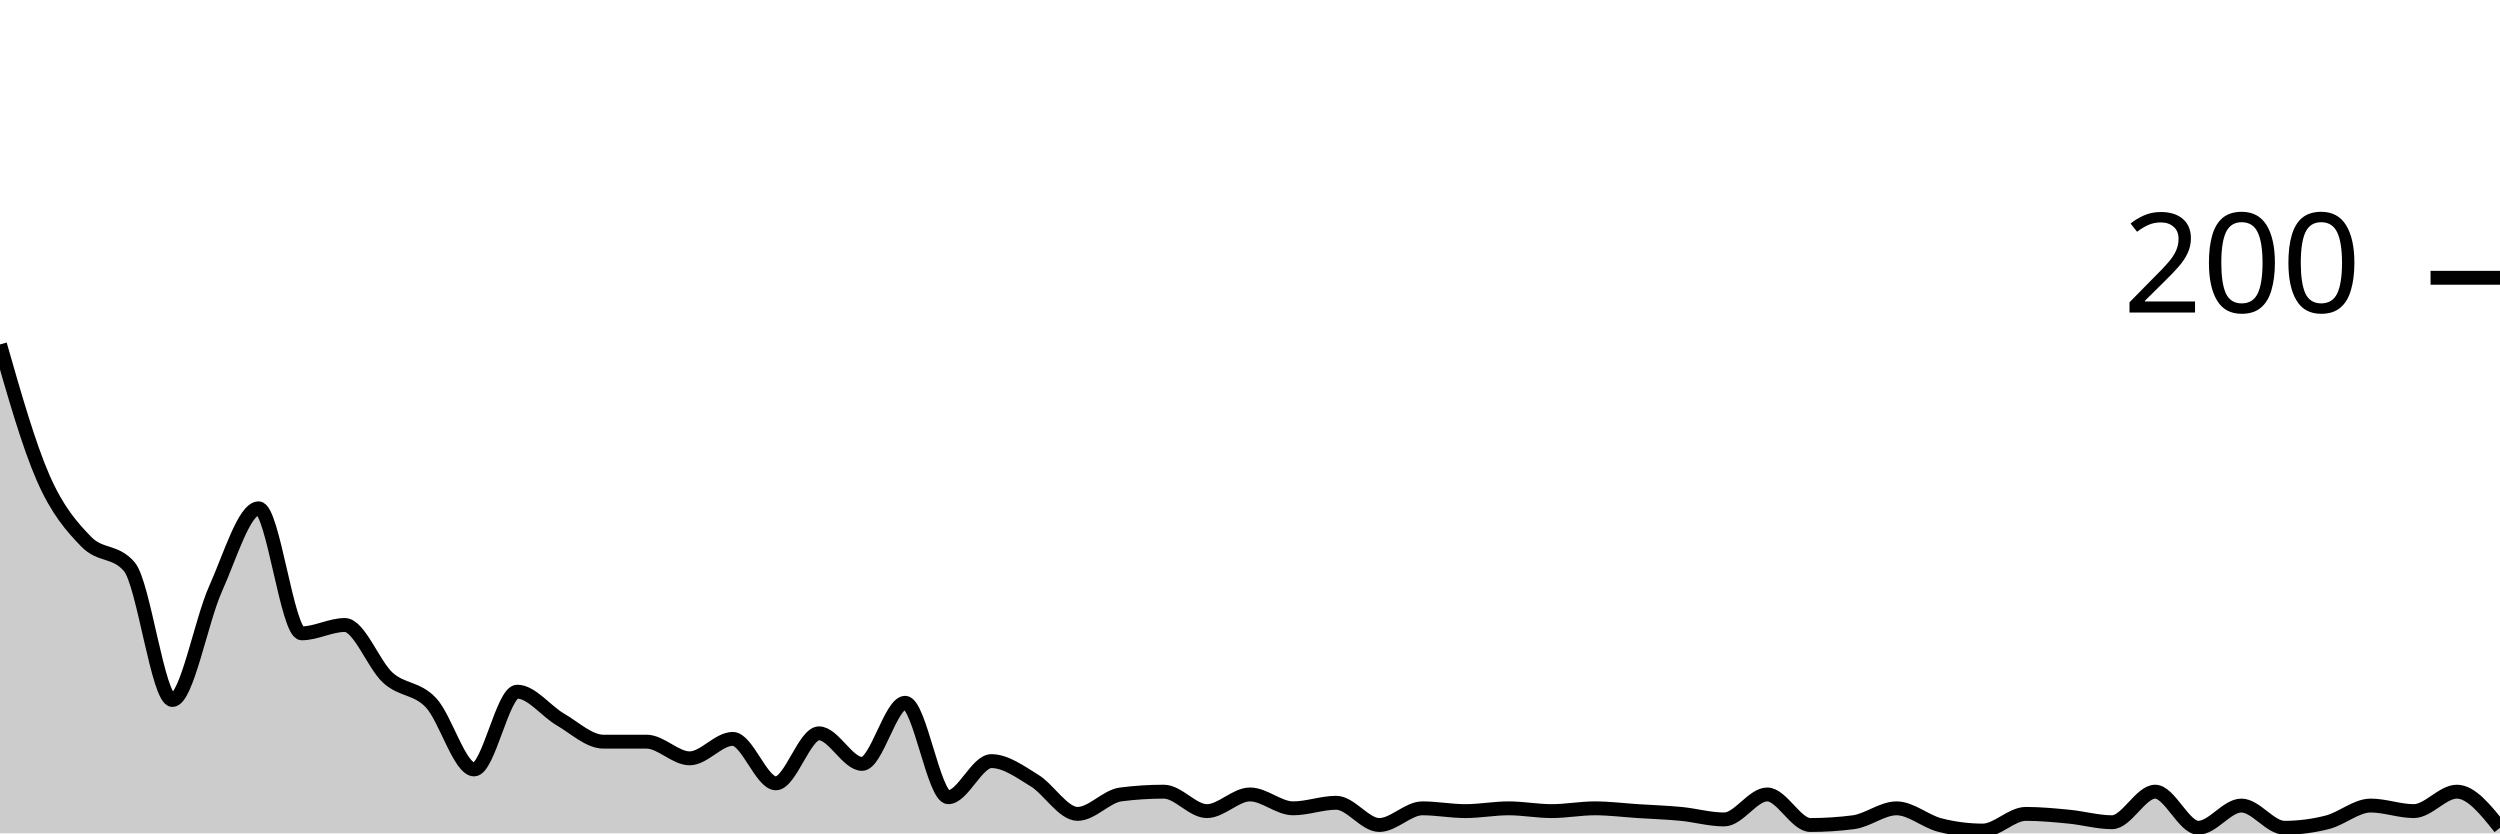
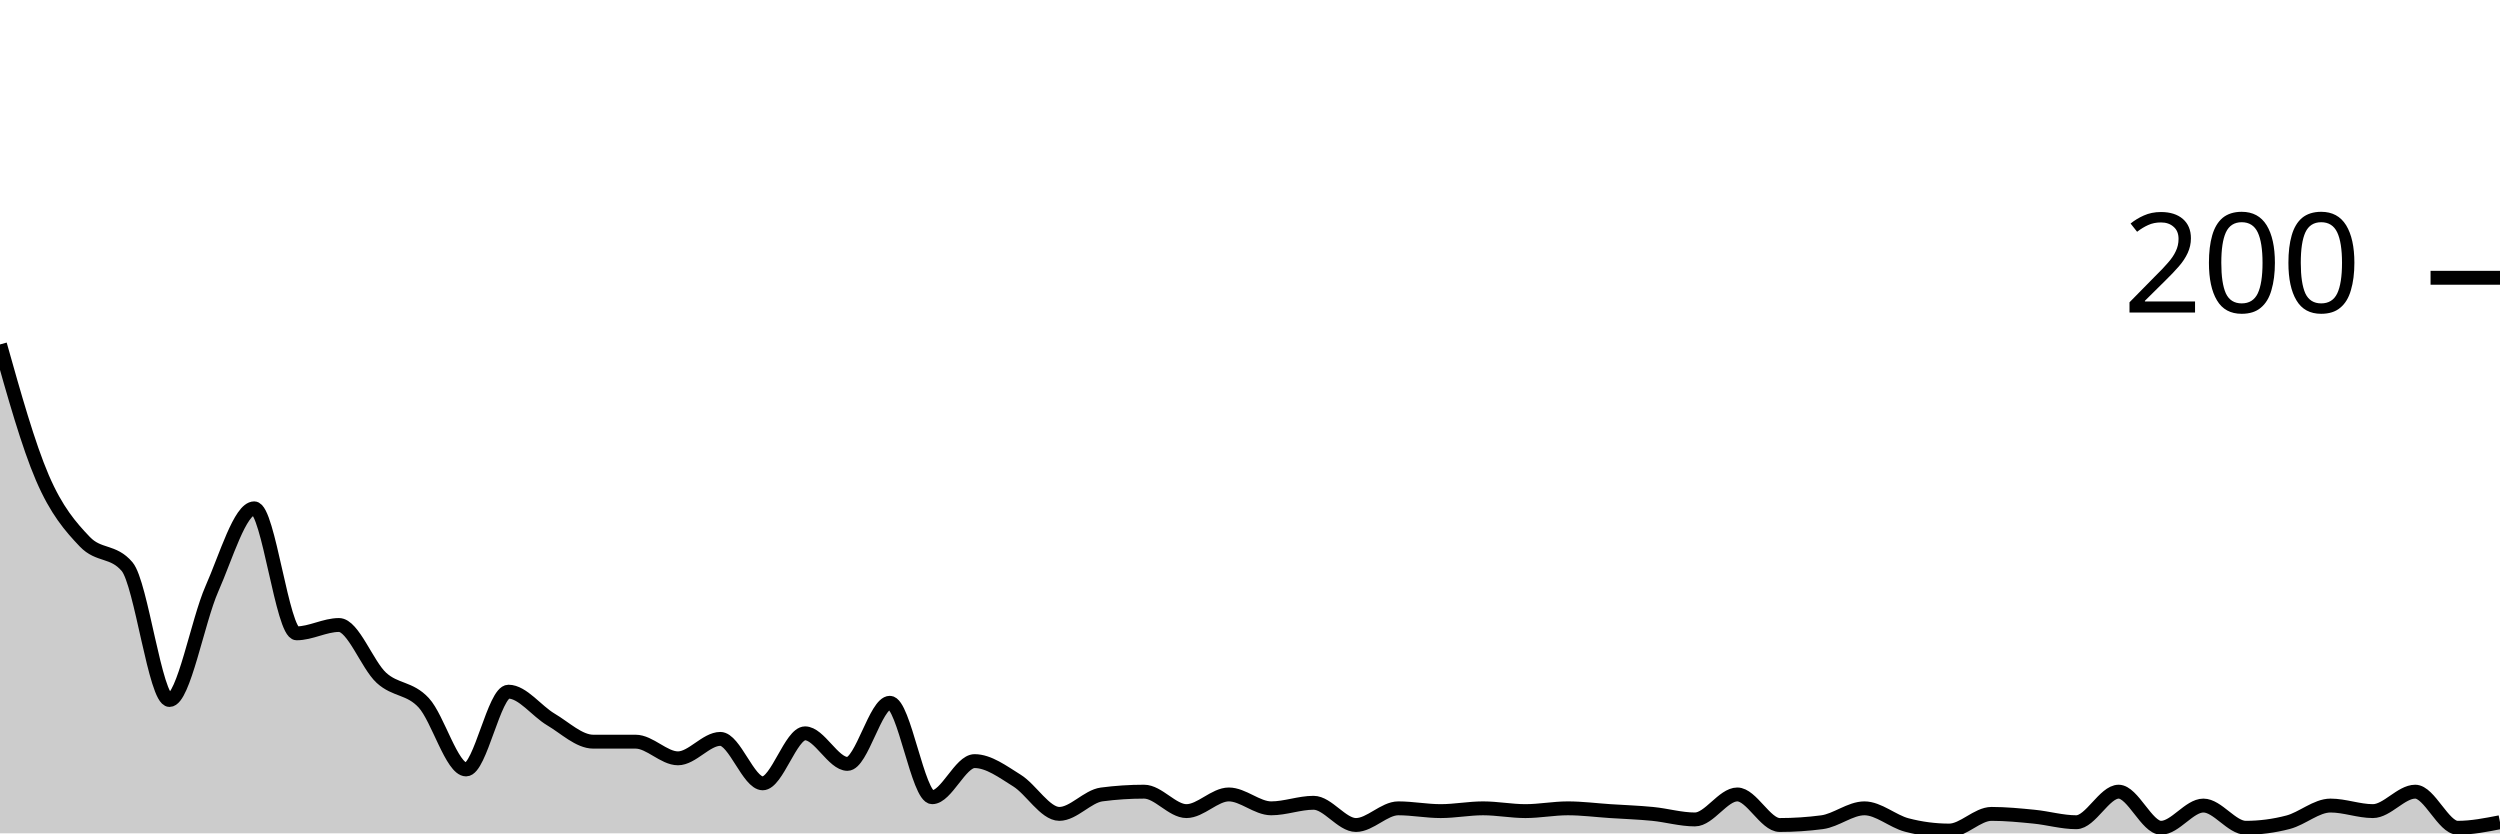
<svg xmlns="http://www.w3.org/2000/svg" viewBox="0 0 180 60">
  <g transform="translate(0,20)">
-     <path class="area" fill="rgba(0, 0, 0, 0.2)" d="M0,4.8C1.034,8.417,2.069,12.033,3.103,14.4C4.138,16.767,5.172,17.933,6.207,19C7.241,20.067,8.276,19.6,9.31,20.8C10.345,22,11.379,30.4,12.414,30.4C13.448,30.4,14.483,24.7,15.517,22.4C16.552,20.1,17.586,16.6,18.621,16.6C19.655,16.6,20.69,25.6,21.724,25.6C22.759,25.6,23.793,25,24.828,25C25.862,25,26.897,27.867,27.931,28.8C28.966,29.733,30,29.5,31.034,30.6C32.069,31.7,33.103,35.4,34.138,35.4C35.172,35.4,36.207,29.8,37.241,29.8C38.276,29.8,39.31,31.2,40.345,31.8C41.379,32.4,42.414,33.4,43.448,33.4C44.483,33.4,45.517,33.4,46.552,33.4C47.586,33.4,48.621,34.6,49.655,34.6C50.69,34.6,51.724,33.2,52.759,33.2C53.793,33.2,54.828,36.4,55.862,36.4C56.897,36.4,57.931,32.8,58.966,32.8C60,32.8,61.034,35,62.069,35C63.103,35,64.138,30.6,65.172,30.6C66.207,30.6,67.241,37.4,68.276,37.4C69.31,37.4,70.345,34.8,71.379,34.8C72.414,34.8,73.448,35.567,74.483,36.2C75.517,36.833,76.552,38.6,77.586,38.6C78.621,38.6,79.655,37.333,80.69,37.2C81.724,37.067,82.759,37,83.793,37C84.828,37,85.862,38.4,86.897,38.4C87.931,38.4,88.966,37.2,90,37.2C91.034,37.2,92.069,38.2,93.103,38.2C94.138,38.2,95.172,37.8,96.207,37.8C97.241,37.8,98.276,39.4,99.31,39.4C100.345,39.4,101.379,38.2,102.414,38.2C103.448,38.2,104.483,38.4,105.517,38.4C106.552,38.4,107.586,38.2,108.621,38.2C109.655,38.2,110.69,38.4,111.724,38.4C112.759,38.4,113.793,38.2,114.828,38.2C115.862,38.2,116.897,38.333,117.931,38.4C118.966,38.467,120,38.5,121.034,38.6C122.069,38.7,123.103,39,124.138,39C125.172,39,126.207,37.2,127.241,37.2C128.276,37.2,129.31,39.4,130.345,39.4C131.379,39.4,132.414,39.333,133.448,39.2C134.483,39.067,135.517,38.2,136.552,38.2C137.586,38.2,138.621,39.133,139.655,39.4C140.69,39.667,141.724,39.8,142.759,39.8C143.793,39.8,144.828,38.6,145.862,38.6C146.897,38.6,147.931,38.7,148.966,38.8C150,38.9,151.034,39.2,152.069,39.2C153.103,39.2,154.138,37,155.172,37C156.207,37,157.241,39.6,158.276,39.6C159.31,39.6,160.345,38,161.379,38C162.414,38,163.448,39.6,164.483,39.6C165.517,39.6,166.552,39.467,167.586,39.2C168.621,38.933,169.655,38,170.69,38C171.724,38,172.759,38.4,173.793,38.4C174.828,38.4,175.862,37,176.897,37C177.931,37,178.966,38.3,180,39.6L180,40C178.966,40,177.931,40,176.897,40C175.862,40,174.828,40,173.793,40C172.759,40,171.724,40,170.69,40C169.655,40,168.621,40,167.586,40C166.552,40,165.517,40,164.483,40C163.448,40,162.414,40,161.379,40C160.345,40,159.31,40,158.276,40C157.241,40,156.207,40,155.172,40C154.138,40,153.103,40,152.069,40C151.034,40,150,40,148.966,40C147.931,40,146.897,40,145.862,40C144.828,40,143.793,40,142.759,40C141.724,40,140.69,40,139.655,40C138.621,40,137.586,40,136.552,40C135.517,40,134.483,40,133.448,40C132.414,40,131.379,40,130.345,40C129.31,40,128.276,40,127.241,40C126.207,40,125.172,40,124.138,40C123.103,40,122.069,40,121.034,40C120,40,118.966,40,117.931,40C116.897,40,115.862,40,114.828,40C113.793,40,112.759,40,111.724,40C110.69,40,109.655,40,108.621,40C107.586,40,106.552,40,105.517,40C104.483,40,103.448,40,102.414,40C101.379,40,100.345,40,99.31,40C98.276,40,97.241,40,96.207,40C95.172,40,94.138,40,93.103,40C92.069,40,91.034,40,90,40C88.966,40,87.931,40,86.897,40C85.862,40,84.828,40,83.793,40C82.759,40,81.724,40,80.69,40C79.655,40,78.621,40,77.586,40C76.552,40,75.517,40,74.483,40C73.448,40,72.414,40,71.379,40C70.345,40,69.31,40,68.276,40C67.241,40,66.207,40,65.172,40C64.138,40,63.103,40,62.069,40C61.034,40,60,40,58.966,40C57.931,40,56.897,40,55.862,40C54.828,40,53.793,40,52.759,40C51.724,40,50.69,40,49.655,40C48.621,40,47.586,40,46.552,40C45.517,40,44.483,40,43.448,40C42.414,40,41.379,40,40.345,40C39.31,40,38.276,40,37.241,40C36.207,40,35.172,40,34.138,40C33.103,40,32.069,40,31.034,40C30,40,28.966,40,27.931,40C26.897,40,25.862,40,24.828,40C23.793,40,22.759,40,21.724,40C20.69,40,19.655,40,18.621,40C17.586,40,16.552,40,15.517,40C14.483,40,13.448,40,12.414,40C11.379,40,10.345,40,9.31,40C8.276,40,7.241,40,6.207,40C5.172,40,4.138,40,3.103,40C2.069,40,1.034,40,0,40Z" />
-     <path class="line" stroke="black" fill="none" d="M0,4.8C1.034,8.417,2.069,12.033,3.103,14.4C4.138,16.767,5.172,17.933,6.207,19C7.241,20.067,8.276,19.6,9.31,20.8C10.345,22,11.379,30.4,12.414,30.4C13.448,30.4,14.483,24.7,15.517,22.4C16.552,20.1,17.586,16.6,18.621,16.6C19.655,16.6,20.69,25.6,21.724,25.6C22.759,25.6,23.793,25,24.828,25C25.862,25,26.897,27.867,27.931,28.8C28.966,29.733,30,29.5,31.034,30.6C32.069,31.7,33.103,35.4,34.138,35.4C35.172,35.4,36.207,29.8,37.241,29.8C38.276,29.8,39.31,31.2,40.345,31.8C41.379,32.4,42.414,33.4,43.448,33.4C44.483,33.4,45.517,33.4,46.552,33.4C47.586,33.4,48.621,34.6,49.655,34.6C50.69,34.6,51.724,33.2,52.759,33.2C53.793,33.2,54.828,36.4,55.862,36.4C56.897,36.4,57.931,32.8,58.966,32.8C60,32.8,61.034,35,62.069,35C63.103,35,64.138,30.6,65.172,30.6C66.207,30.6,67.241,37.4,68.276,37.4C69.31,37.4,70.345,34.8,71.379,34.8C72.414,34.8,73.448,35.567,74.483,36.2C75.517,36.833,76.552,38.6,77.586,38.6C78.621,38.6,79.655,37.333,80.69,37.2C81.724,37.067,82.759,37,83.793,37C84.828,37,85.862,38.4,86.897,38.4C87.931,38.4,88.966,37.2,90,37.2C91.034,37.2,92.069,38.2,93.103,38.2C94.138,38.2,95.172,37.8,96.207,37.8C97.241,37.8,98.276,39.4,99.31,39.4C100.345,39.4,101.379,38.2,102.414,38.2C103.448,38.2,104.483,38.4,105.517,38.4C106.552,38.4,107.586,38.2,108.621,38.2C109.655,38.2,110.69,38.4,111.724,38.4C112.759,38.4,113.793,38.2,114.828,38.2C115.862,38.2,116.897,38.333,117.931,38.4C118.966,38.467,120,38.5,121.034,38.6C122.069,38.7,123.103,39,124.138,39C125.172,39,126.207,37.2,127.241,37.2C128.276,37.2,129.31,39.4,130.345,39.4C131.379,39.4,132.414,39.333,133.448,39.2C134.483,39.067,135.517,38.2,136.552,38.2C137.586,38.2,138.621,39.133,139.655,39.4C140.69,39.667,141.724,39.8,142.759,39.8C143.793,39.8,144.828,38.6,145.862,38.6C146.897,38.6,147.931,38.7,148.966,38.8C150,38.9,151.034,39.2,152.069,39.2C153.103,39.2,154.138,37,155.172,37C156.207,37,157.241,39.6,158.276,39.6C159.31,39.6,160.345,38,161.379,38C162.414,38,163.448,39.6,164.483,39.6C165.517,39.6,166.552,39.467,167.586,39.2C168.621,38.933,169.655,38,170.69,38C171.724,38,172.759,38.4,173.793,38.4C174.828,38.4,175.862,37,176.897,37C177.931,37,178.966,38.3,180,39.6" />
+     <path class="area" fill="rgba(0, 0, 0, 0.2)" d="M0,4.8C1.017,8.417,2.034,12.033,3.051,14.4C4.068,16.767,5.085,17.933,6.102,19C7.119,20.067,8.136,19.6,9.153,20.8C10.169,22,11.186,30.4,12.203,30.4C13.22,30.4,14.237,24.7,15.254,22.4C16.271,20.1,17.288,16.6,18.305,16.6C19.322,16.6,20.339,25.6,21.356,25.6C22.373,25.6,23.39,25,24.407,25C25.424,25,26.441,27.867,27.458,28.8C28.475,29.733,29.492,29.5,30.508,30.6C31.525,31.7,32.542,35.4,33.559,35.4C34.576,35.4,35.593,29.8,36.61,29.8C37.627,29.8,38.644,31.2,39.661,31.8C40.678,32.4,41.695,33.4,42.712,33.4C43.729,33.4,44.746,33.4,45.763,33.4C46.78,33.4,47.797,34.6,48.814,34.6C49.831,34.6,50.847,33.2,51.864,33.2C52.881,33.2,53.898,36.4,54.915,36.4C55.932,36.4,56.949,32.8,57.966,32.8C58.983,32.8,60,35,61.017,35C62.034,35,63.051,30.6,64.068,30.6C65.085,30.6,66.102,37.4,67.119,37.4C68.136,37.4,69.153,34.8,70.169,34.8C71.186,34.8,72.203,35.567,73.22,36.2C74.237,36.833,75.254,38.6,76.271,38.6C77.288,38.6,78.305,37.333,79.322,37.2C80.339,37.067,81.356,37,82.373,37C83.39,37,84.407,38.4,85.424,38.4C86.441,38.4,87.458,37.2,88.475,37.2C89.492,37.2,90.508,38.2,91.525,38.2C92.542,38.2,93.559,37.8,94.576,37.8C95.593,37.8,96.61,39.4,97.627,39.4C98.644,39.4,99.661,38.2,100.678,38.2C101.695,38.2,102.712,38.4,103.729,38.4C104.746,38.4,105.763,38.2,106.78,38.2C107.797,38.2,108.814,38.4,109.831,38.4C110.847,38.4,111.864,38.2,112.881,38.2C113.898,38.2,114.915,38.333,115.932,38.4C116.949,38.467,117.966,38.5,118.983,38.6C120,38.7,121.017,39,122.034,39C123.051,39,124.068,37.2,125.085,37.2C126.102,37.2,127.119,39.4,128.136,39.4C129.153,39.4,130.169,39.333,131.186,39.2C132.203,39.067,133.22,38.2,134.237,38.2C135.254,38.2,136.271,39.133,137.288,39.4C138.305,39.667,139.322,39.8,140.339,39.8C141.356,39.8,142.373,38.6,143.39,38.6C144.407,38.6,145.424,38.7,146.441,38.8C147.458,38.9,148.475,39.2,149.492,39.2C150.508,39.2,151.525,37,152.542,37C153.559,37,154.576,39.6,155.593,39.6C156.61,39.6,157.627,38,158.644,38C159.661,38,160.678,39.6,161.695,39.6C162.712,39.6,163.729,39.467,164.746,39.2C165.763,38.933,166.78,38,167.797,38C168.814,38,169.831,38.4,170.847,38.4C171.864,38.4,172.881,37,173.898,37C174.915,37,175.932,39.6,176.949,39.6C177.966,39.6,178.983,39.4,180,39.2L180,40C178.983,40,177.966,40,176.949,40C175.932,40,174.915,40,173.898,40C172.881,40,171.864,40,170.847,40C169.831,40,168.814,40,167.797,40C166.78,40,165.763,40,164.746,40C163.729,40,162.712,40,161.695,40C160.678,40,159.661,40,158.644,40C157.627,40,156.61,40,155.593,40C154.576,40,153.559,40,152.542,40C151.525,40,150.508,40,149.492,40C148.475,40,147.458,40,146.441,40C145.424,40,144.407,40,143.39,40C142.373,40,141.356,40,140.339,40C139.322,40,138.305,40,137.288,40C136.271,40,135.254,40,134.237,40C133.22,40,132.203,40,131.186,40C130.169,40,129.153,40,128.136,40C127.119,40,126.102,40,125.085,40C124.068,40,123.051,40,122.034,40C121.017,40,120,40,118.983,40C117.966,40,116.949,40,115.932,40C114.915,40,113.898,40,112.881,40C111.864,40,110.847,40,109.831,40C108.814,40,107.797,40,106.78,40C105.763,40,104.746,40,103.729,40C102.712,40,101.695,40,100.678,40C99.661,40,98.644,40,97.627,40C96.61,40,95.593,40,94.576,40C93.559,40,92.542,40,91.525,40C90.508,40,89.492,40,88.475,40C87.458,40,86.441,40,85.424,40C84.407,40,83.39,40,82.373,40C81.356,40,80.339,40,79.322,40C78.305,40,77.288,40,76.271,40C75.254,40,74.237,40,73.22,40C72.203,40,71.186,40,70.169,40C69.153,40,68.136,40,67.119,40C66.102,40,65.085,40,64.068,40C63.051,40,62.034,40,61.017,40C60,40,58.983,40,57.966,40C56.949,40,55.932,40,54.915,40C53.898,40,52.881,40,51.864,40C50.847,40,49.831,40,48.814,40C47.797,40,46.78,40,45.763,40C44.746,40,43.729,40,42.712,40C41.695,40,40.678,40,39.661,40C38.644,40,37.627,40,36.61,40C35.593,40,34.576,40,33.559,40C32.542,40,31.525,40,30.508,40C29.492,40,28.475,40,27.458,40C26.441,40,25.424,40,24.407,40C23.39,40,22.373,40,21.356,40C20.339,40,19.322,40,18.305,40C17.288,40,16.271,40,15.254,40C14.237,40,13.22,40,12.203,40C11.186,40,10.169,40,9.153,40C8.136,40,7.119,40,6.102,40C5.085,40,4.068,40,3.051,40C2.034,40,1.017,40,0,40Z" />
+     <path class="line" stroke="black" fill="none" d="M0,4.8C1.017,8.417,2.034,12.033,3.051,14.4C4.068,16.767,5.085,17.933,6.102,19C7.119,20.067,8.136,19.6,9.153,20.8C10.169,22,11.186,30.4,12.203,30.4C13.22,30.4,14.237,24.7,15.254,22.4C16.271,20.1,17.288,16.6,18.305,16.6C19.322,16.6,20.339,25.6,21.356,25.6C22.373,25.6,23.39,25,24.407,25C25.424,25,26.441,27.867,27.458,28.8C28.475,29.733,29.492,29.5,30.508,30.6C31.525,31.7,32.542,35.4,33.559,35.4C34.576,35.4,35.593,29.8,36.61,29.8C37.627,29.8,38.644,31.2,39.661,31.8C40.678,32.4,41.695,33.4,42.712,33.4C43.729,33.4,44.746,33.4,45.763,33.4C46.78,33.4,47.797,34.6,48.814,34.6C49.831,34.6,50.847,33.2,51.864,33.2C52.881,33.2,53.898,36.4,54.915,36.4C55.932,36.4,56.949,32.8,57.966,32.8C58.983,32.8,60,35,61.017,35C62.034,35,63.051,30.6,64.068,30.6C65.085,30.6,66.102,37.4,67.119,37.4C68.136,37.4,69.153,34.8,70.169,34.8C71.186,34.8,72.203,35.567,73.22,36.2C74.237,36.833,75.254,38.6,76.271,38.6C77.288,38.6,78.305,37.333,79.322,37.2C80.339,37.067,81.356,37,82.373,37C83.39,37,84.407,38.4,85.424,38.4C86.441,38.4,87.458,37.2,88.475,37.2C89.492,37.2,90.508,38.2,91.525,38.2C92.542,38.2,93.559,37.8,94.576,37.8C95.593,37.8,96.61,39.4,97.627,39.4C98.644,39.4,99.661,38.2,100.678,38.2C101.695,38.2,102.712,38.4,103.729,38.4C104.746,38.4,105.763,38.2,106.78,38.2C107.797,38.2,108.814,38.4,109.831,38.4C110.847,38.4,111.864,38.2,112.881,38.2C113.898,38.2,114.915,38.333,115.932,38.4C116.949,38.467,117.966,38.5,118.983,38.6C120,38.7,121.017,39,122.034,39C123.051,39,124.068,37.2,125.085,37.2C126.102,37.2,127.119,39.4,128.136,39.4C129.153,39.4,130.169,39.333,131.186,39.2C132.203,39.067,133.22,38.2,134.237,38.2C135.254,38.2,136.271,39.133,137.288,39.4C138.305,39.667,139.322,39.8,140.339,39.8C141.356,39.8,142.373,38.6,143.39,38.6C144.407,38.6,145.424,38.7,146.441,38.8C147.458,38.9,148.475,39.2,149.492,39.2C150.508,39.2,151.525,37,152.542,37C153.559,37,154.576,39.6,155.593,39.6C156.61,39.6,157.627,38,158.644,38C159.661,38,160.678,39.6,161.695,39.6C162.712,39.6,163.729,39.467,164.746,39.2C165.763,38.933,166.78,38,167.797,38C168.814,38,169.831,38.4,170.847,38.4C171.864,38.4,172.881,37,173.898,37C174.915,37,175.932,39.6,176.949,39.6C177.966,39.6,178.983,39.4,180,39.2" />
    <path class="axis-ceiling" stroke-width="1" stroke="black" fill="none" d="M175,0L180,0" />
    <text class="axis-ceiling-label" font-family="sans-serif" text-anchor="end" font-size="10px" x="170" y="2.5">200</text>
  </g>
</svg>
